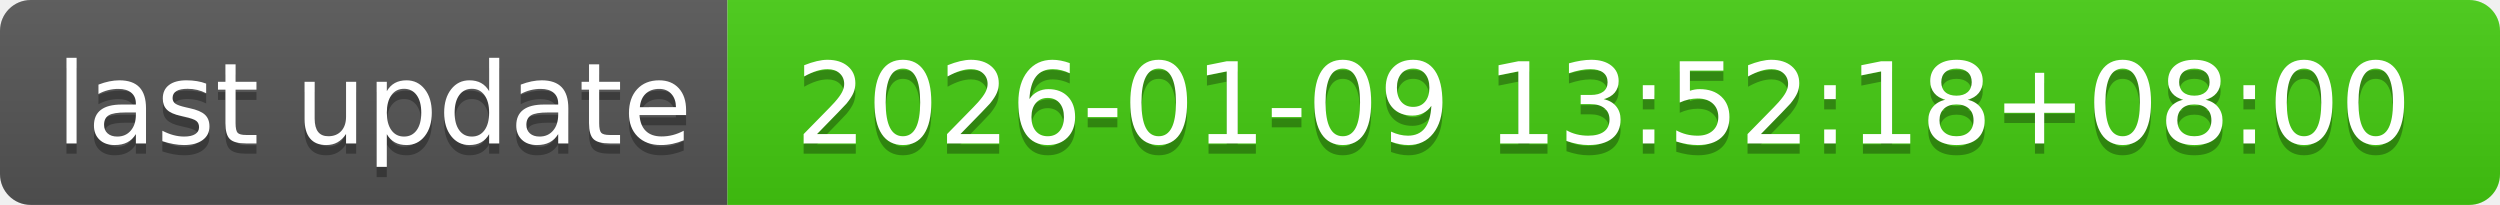
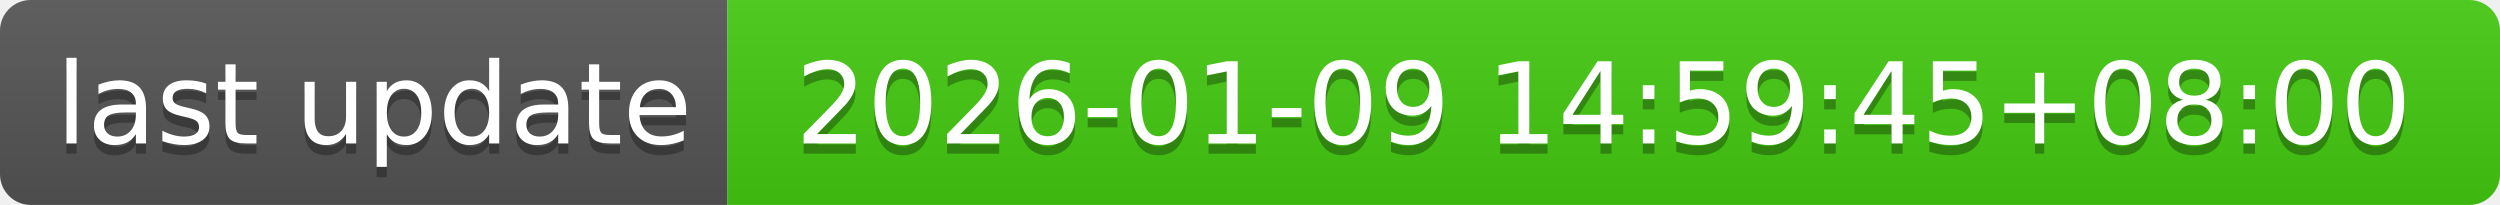
- <svg xmlns="http://www.w3.org/2000/svg" width="244" height="20" role="img" aria-label="last update: 2026-01-09 13:52:18+08:00">
+ <svg xmlns="http://www.w3.org/2000/svg" width="244" height="20" role="img" aria-label="last update: 2026-01-09 14:59:45+08:00">
  <linearGradient id="s" x2="0" y2="100%">
    <stop offset="0" stop-color="#bbb" stop-opacity=".1" />
    <stop offset="1" stop-opacity=".1" />
  </linearGradient>
  <clipPath id="r">
    <rect width="244" height="20" rx="3" fill="#fff" />
  </clipPath>
  <g clip-path="url(#r)">
    <rect width="71" height="20" fill="#555" />
    <rect x="71" width="173" height="20" fill="#4c1" />
    <rect width="244" height="20" fill="url(#s)" />
  </g>
  <g fill="#fff" text-anchor="middle" font-family="Verdana,Geneva,DejaVu Sans,sans-serif" text-rendering="geometricPrecision" font-size="110">
    <text aria-hidden="true" x="365" y="150" fill="#010101" fill-opacity=".3" transform="scale(.1)" textLength="610">last update</text>
    <text x="365" y="140" transform="scale(.1)" fill="#fff" textLength="610">last update</text>
-     <text aria-hidden="true" x="1565" y="150" fill="#010101" fill-opacity=".3" transform="scale(.1)" textLength="1630">2026-01-09 13:52:18+08:00</text>
-     <text x="1565" y="140" transform="scale(.1)" fill="#fff" textLength="1630">2026-01-09 13:52:18+08:00</text>
+     <text aria-hidden="true" x="1565" y="150" fill="#010101" fill-opacity=".3" transform="scale(.1)" textLength="1630">2026-01-09 14:59:45+08:00</text>
+     <text x="1565" y="140" transform="scale(.1)" fill="#fff" textLength="1630">2026-01-09 14:59:45+08:00</text>
  </g>
</svg>
